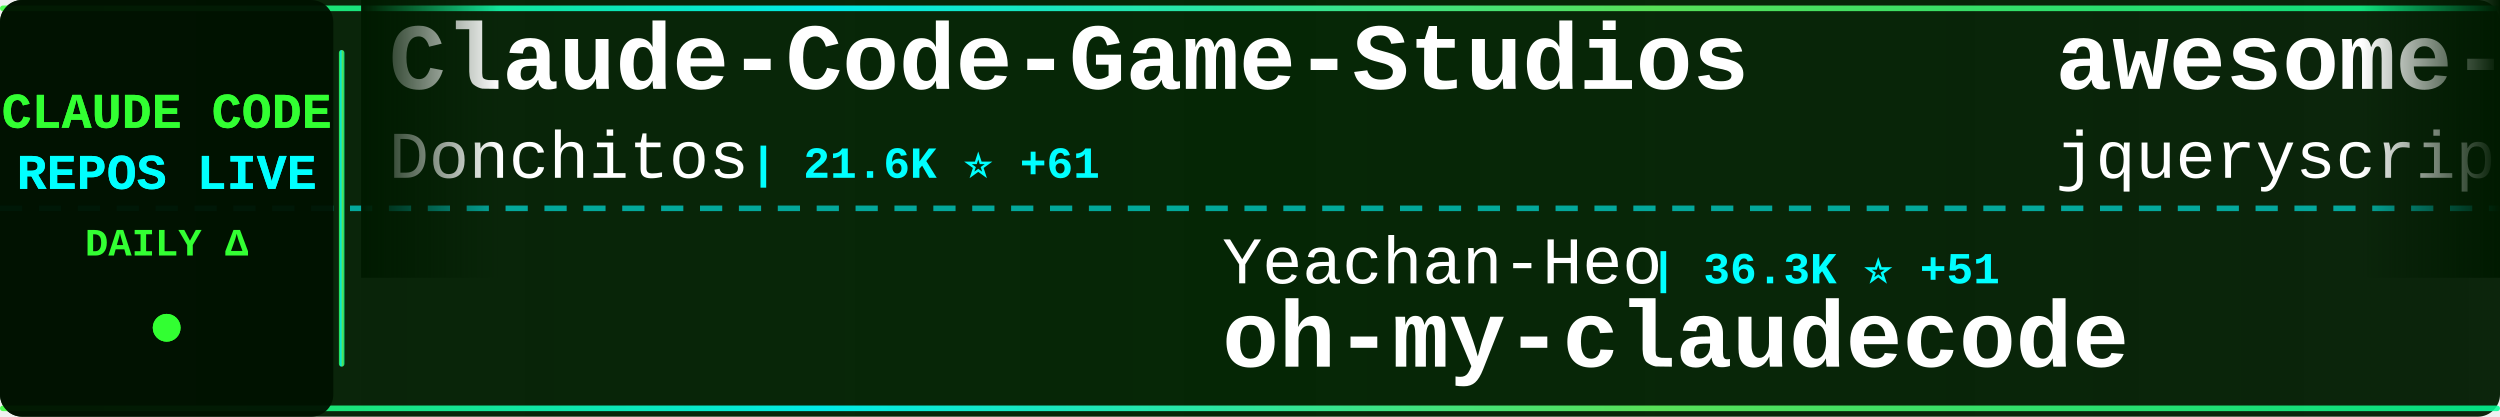
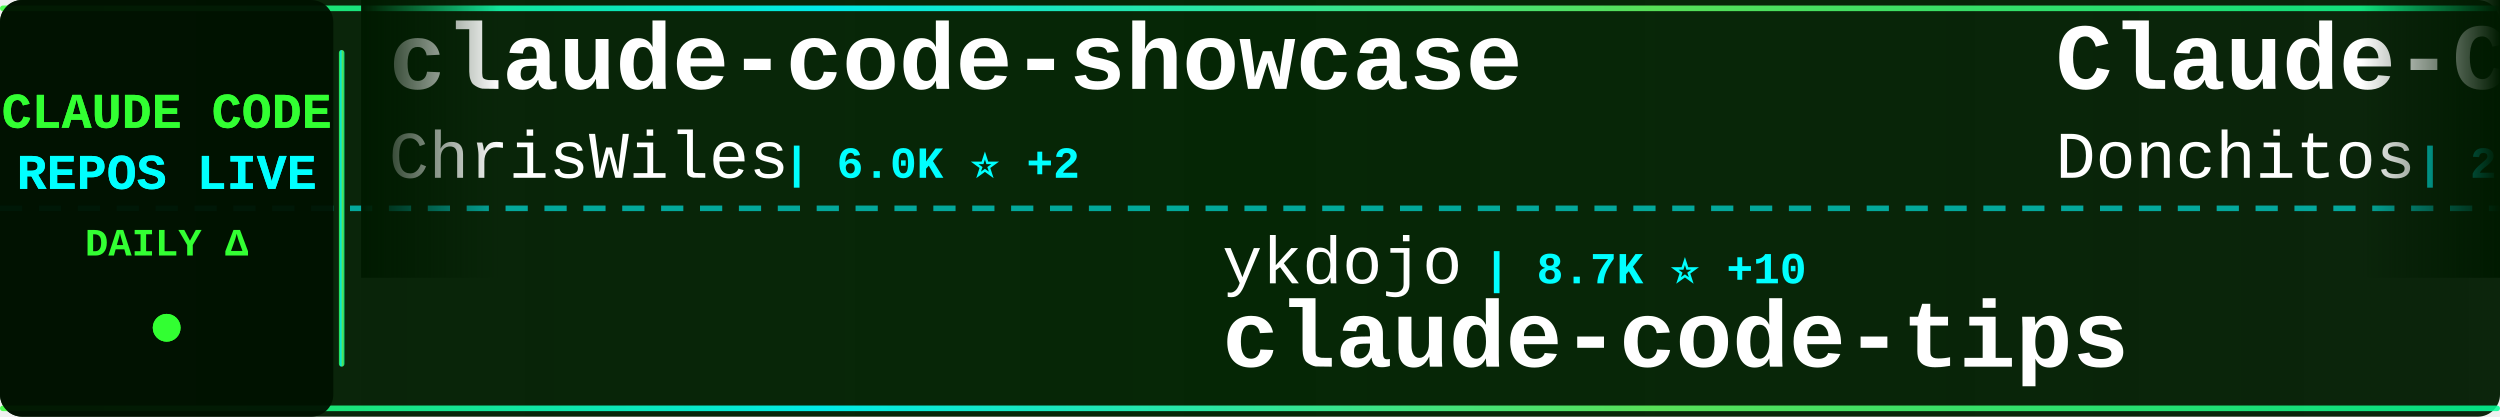
<svg xmlns="http://www.w3.org/2000/svg" width="900" height="150">
  <defs>
    <linearGradient id="tickerBg" x1="0%" y1="0%" x2="100%" y2="0%">
      <stop offset="0%" style="stop-color:#001a00;stop-opacity:0.95" />
      <stop offset="50%" style="stop-color:#002200;stop-opacity:0.98" />
      <stop offset="100%" style="stop-color:#001a00;stop-opacity:0.95" />
    </linearGradient>
    <linearGradient id="borderGrad" x1="0%" y1="0%" x2="100%" y2="0%">
      <stop offset="0%" style="stop-color:#33ff33;stop-opacity:0.85">
        <animate attributeName="stop-opacity" values="0.85;1;0.85" dur="2s" repeatCount="indefinite" />
      </stop>
      <stop offset="33%" style="stop-color:#00ffff;stop-opacity:0.9">
        <animate attributeName="stop-opacity" values="0.9;1;0.9" dur="2.2s" repeatCount="indefinite" />
      </stop>
      <stop offset="66%" style="stop-color:#66ff66;stop-opacity:0.85">
        <animate attributeName="stop-opacity" values="0.85;1;0.85" dur="1.8s" repeatCount="indefinite" />
      </stop>
      <stop offset="100%" style="stop-color:#00ff99;stop-opacity:0.85">
        <animate attributeName="stop-opacity" values="0.85;1;0.85" dur="2s" repeatCount="indefinite" />
      </stop>
    </linearGradient>
    <filter id="textGlow">
      <feGaussianBlur stdDeviation="0.1" result="coloredBlur" />
      <feMerge>
        <feMergeNode in="coloredBlur" />
        <feMergeNode in="SourceGraphic" />
      </feMerge>
    </filter>
    <filter id="metricGlow">
      <feGaussianBlur stdDeviation="0.2" result="coloredBlur" />
      <feMerge>
        <feMergeNode in="coloredBlur" />
        <feMergeNode in="SourceGraphic" />
      </feMerge>
    </filter>
    <linearGradient id="leftFade" x1="0%" y1="0%" x2="100%" y2="0%">
      <stop offset="0%" style="stop-color:#001a00;stop-opacity:1" />
      <stop offset="100%" style="stop-color:#001a00;stop-opacity:0" />
    </linearGradient>
    <linearGradient id="rightFade" x1="0%" y1="0%" x2="100%" y2="0%">
      <stop offset="0%" style="stop-color:#001a00;stop-opacity:0" />
      <stop offset="100%" style="stop-color:#001a00;stop-opacity:1" />
    </linearGradient>
  </defs>
  <rect width="900" height="150" fill="url(#tickerBg)" rx="8" />
  <rect x="0" y="2" width="900" height="2" fill="url(#borderGrad)" rx="1" />
  <rect x="0" y="146" width="900" height="2" fill="url(#borderGrad)" rx="1" />
  <line x1="0" y1="75" x2="900" y2="75" stroke="#00ffff" stroke-width="2" stroke-dasharray="8 6" opacity="0.6" />
  <rect x="0" y="0" width="120" height="150" fill="#001100" opacity="0.95" rx="8" />
  <text x="60" y="46" font-family="'Courier New', monospace" font-size="18" font-weight="bold" fill="#33ff33" text-anchor="middle" filter="url(#textGlow)">
    CLAUDE CODE
  </text>
  <text x="60" y="68" font-family="'Courier New', monospace" font-size="18" font-weight="bold" fill="#00ffff" text-anchor="middle" filter="url(#textGlow)">
    REPOS LIVE
  </text>
  <text x="60" y="92" font-family="'Courier New', monospace" font-size="14" font-weight="bold" fill="#33ff33" text-anchor="middle">
    DAILY Δ
  </text>
  <circle cx="60" cy="118" r="5" fill="#33ff33" filter="url(#metricGlow)">
    <animate attributeName="r" values="4;6;4" dur="1.5s" repeatCount="indefinite" />
    <animate attributeName="opacity" values="0.6;1;0.6" dur="1.5s" repeatCount="indefinite" />
  </circle>
  <rect x="122" y="18" width="2" height="114" fill="url(#borderGrad)" rx="1" />
  <clipPath id="tickerClip">
    <rect x="130" y="0" width="770" height="150" />
  </clipPath>
  <g clip-path="url(#tickerClip)">
    <g id="tickerItems">
      <animateTransform attributeName="transform" attributeType="XML" type="translate" from="0 0" to="-3000 0" dur="54s" repeatCount="indefinite" />
      <g transform="translate(0, 0)">
+         <text x="140" y="32" font-family="'Courier New', monospace" font-size="34" font-weight="bold" fill="#ffffff">claude-code-showcase</text>
+         <text x="140" y="64" font-family="'Courier New', monospace" font-size="24" font-weight="normal" fill="#ffffff" opacity="1.0">ChrisWiles</text>
+         <text x="282" y="64" font-family="'Courier New', monospace" font-size="16" font-weight="bold" fill="#00ffff"> | 6.0K ⭐ +2</text>
+       </g>
+       <g transform="translate(300, 0)">
+         <text x="140" y="102" font-family="'Courier New', monospace" font-size="24" font-weight="normal" fill="#ffffff" opacity="1.0">ykdojo</text>
+         <text x="234" y="102" font-family="'Courier New', monospace" font-size="16" font-weight="bold" fill="#00ffff"> | 8.7K ⭐ +10</text>
+         <text x="140" y="132" font-family="'Courier New', monospace" font-size="34" font-weight="bold" fill="#ffffff">claude-code-tips</text>
+       </g>
+       <g transform="translate(600, 0)">
        <text x="140" y="32" font-family="'Courier New', monospace" font-size="34" font-weight="bold" fill="#ffffff">Claude-Code-Game-Studios</text>
        <text x="140" y="64" font-family="'Courier New', monospace" font-size="24" font-weight="normal" fill="#ffffff" opacity="1.0">Donchitos</text>
-         <text x="270" y="64" font-family="'Courier New', monospace" font-size="16" font-weight="bold" fill="#00ffff"> | 21.6K ⭐ +61</text>
-       </g>
-       <g transform="translate(300, 0)">
-         <text x="140" y="102" font-family="'Courier New', monospace" font-size="24" font-weight="normal" fill="#ffffff" opacity="1.0">Yeachan-Heo</text>
-         <text x="294" y="102" font-family="'Courier New', monospace" font-size="16" font-weight="bold" fill="#00ffff"> | 36.3K ⭐ +51</text>
-         <text x="140" y="132" font-family="'Courier New', monospace" font-size="34" font-weight="bold" fill="#ffffff">oh-my-claudecode</text>
-       </g>
-       <g transform="translate(600, 0)">
-         <text x="140" y="32" font-family="'Courier New', monospace" font-size="34" font-weight="bold" fill="#ffffff">awesome-claude-code</text>
-         <text x="140" y="64" font-family="'Courier New', monospace" font-size="24" font-weight="normal" fill="#ffffff" opacity="1.0">jqueryscript</text>
-         <text x="306" y="64" font-family="'Courier New', monospace" font-size="16" font-weight="bold" fill="#00ffff"> | 423 ⭐ +2</text>
+         <text x="270" y="64" font-family="'Courier New', monospace" font-size="16" font-weight="bold" fill="#00ffff"> | 21.6K ⭐ +58</text>
      </g>
      <g transform="translate(900, 0)">
-         <text x="140" y="102" font-family="'Courier New', monospace" font-size="24" font-weight="normal" fill="#ffffff" opacity="1.0">AprilNEA</text>
-         <text x="258" y="102" font-family="'Courier New', monospace" font-size="16" font-weight="bold" fill="#00ffff"> | 387 ⭐ +1</text>
-         <text x="140" y="132" font-family="'Courier New', monospace" font-size="34" font-weight="bold" fill="#ffffff">claude-code-source</text>
+         <text x="140" y="102" font-family="'Courier New', monospace" font-size="24" font-weight="normal" fill="#ffffff" opacity="1.0">Chachamaru127</text>
+         <text x="318" y="102" font-family="'Courier New', monospace" font-size="16" font-weight="bold" fill="#00ffff"> | 2.7K ⭐ +22</text>
+         <text x="140" y="132" font-family="'Courier New', monospace" font-size="34" font-weight="bold" fill="#ffffff">claude-code-harness</text>
      </g>
      <g transform="translate(1200, 0)">
-         <text x="140" y="32" font-family="'Courier New', monospace" font-size="34" font-weight="bold" fill="#ffffff">claude-code-source</text>
-         <text x="140" y="64" font-family="'Courier New', monospace" font-size="24" font-weight="normal" fill="#ffffff" opacity="1.0">hangsman</text>
-         <text x="258" y="64" font-family="'Courier New', monospace" font-size="16" font-weight="bold" fill="#00ffff"> | 785 ⭐ +1</text>
+         <text x="140" y="32" font-family="'Courier New', monospace" font-size="34" font-weight="bold" fill="#ffffff">claude-code-sourcemap</text>
+         <text x="140" y="64" font-family="'Courier New', monospace" font-size="24" font-weight="normal" fill="#ffffff" opacity="1.0">ChinaSiro</text>
+         <text x="270" y="64" font-family="'Courier New', monospace" font-size="16" font-weight="bold" fill="#00ffff"> | 9.4K ⭐ +3</text>
      </g>
      <g transform="translate(1500, 0)">
-         <text x="140" y="102" font-family="'Courier New', monospace" font-size="24" font-weight="normal" fill="#ffffff" opacity="1.0">lorryjovens-hub</text>
-         <text x="342" y="102" font-family="'Courier New', monospace" font-size="16" font-weight="bold" fill="#00ffff"> | 1.6K ⭐ +4</text>
-         <text x="140" y="132" font-family="'Courier New', monospace" font-size="34" font-weight="bold" fill="#ffffff">claude-code-rust</text>
+         <text x="140" y="102" font-family="'Courier New', monospace" font-size="24" font-weight="normal" fill="#ffffff" opacity="1.0">sugyan</text>
+         <text x="234" y="102" font-family="'Courier New', monospace" font-size="16" font-weight="bold" fill="#00ffff"> | 1.1K ⭐</text>
+         <text x="140" y="132" font-family="'Courier New', monospace" font-size="34" font-weight="bold" fill="#ffffff">claude-code-webui</text>
      </g>
      <g transform="translate(1800, 0)">
-         <text x="140" y="32" font-family="'Courier New', monospace" font-size="34" font-weight="bold" fill="#ffffff">claude-code-from-scratch</text>
-         <text x="140" y="64" font-family="'Courier New', monospace" font-size="24" font-weight="normal" fill="#ffffff" opacity="1.0">Windy3f3f3f3f</text>
-         <text x="318" y="64" font-family="'Courier New', monospace" font-size="16" font-weight="bold" fill="#00ffff"> | 1.4K ⭐ +6</text>
+         <text x="140" y="32" font-family="'Courier New', monospace" font-size="34" font-weight="bold" fill="#ffffff">Claude-code</text>
+         <text x="140" y="64" font-family="'Courier New', monospace" font-size="24" font-weight="normal" fill="#ffffff" opacity="1.0">zstmfhy</text>
+         <text x="246" y="64" font-family="'Courier New', monospace" font-size="16" font-weight="bold" fill="#00ffff"> | 190 ⭐</text>
      </g>
      <g transform="translate(2100, 0)">
-         <text x="140" y="102" font-family="'Courier New', monospace" font-size="24" font-weight="normal" fill="#ffffff" opacity="1.0">frankbria</text>
-         <text x="270" y="102" font-family="'Courier New', monospace" font-size="16" font-weight="bold" fill="#00ffff"> | 9.3K ⭐ +7</text>
-         <text x="140" y="132" font-family="'Courier New', monospace" font-size="34" font-weight="bold" fill="#ffffff">ralph-claude-code</text>
+         <text x="140" y="102" font-family="'Courier New', monospace" font-size="24" font-weight="normal" fill="#ffffff" opacity="1.0">andrew-kramer-inno</text>
+         <text x="378" y="102" font-family="'Courier New', monospace" font-size="16" font-weight="bold" fill="#00ffff"> | 591 ⭐</text>
+         <text x="140" y="132" font-family="'Courier New', monospace" font-size="34" font-weight="bold" fill="#ffffff">claude-code-source-build</text>
      </g>
      <g transform="translate(2400, 0)">
-         <text x="140" y="32" font-family="'Courier New', monospace" font-size="34" font-weight="bold" fill="#ffffff">Claude-Code-Source-Study</text>
-         <text x="140" y="64" font-family="'Courier New', monospace" font-size="24" font-weight="normal" fill="#ffffff" opacity="1.0">luyao618</text>
-         <text x="258" y="64" font-family="'Courier New', monospace" font-size="16" font-weight="bold" fill="#00ffff"> | 1.5K ⭐ +3</text>
+         <text x="140" y="32" font-family="'Courier New', monospace" font-size="34" font-weight="bold" fill="#ffffff">claude-code-source-code</text>
+         <text x="140" y="64" font-family="'Courier New', monospace" font-size="24" font-weight="normal" fill="#ffffff" opacity="1.0">777genius</text>
+         <text x="270" y="64" font-family="'Courier New', monospace" font-size="16" font-weight="bold" fill="#00ffff"> | 915 ⭐</text>
      </g>
      <g transform="translate(2700, 0)">
-         <text x="140" y="102" font-family="'Courier New', monospace" font-size="24" font-weight="normal" fill="#ffffff" opacity="1.0">ponponon</text>
-         <text x="258" y="102" font-family="'Courier New', monospace" font-size="16" font-weight="bold" fill="#00ffff"> | 2.3K ⭐ +2</text>
-         <text x="140" y="132" font-family="'Courier New', monospace" font-size="34" font-weight="bold" fill="#ffffff">claude_code_src</text>
+         <text x="140" y="102" font-family="'Courier New', monospace" font-size="24" font-weight="normal" fill="#ffffff" opacity="1.0">musistudio</text>
+         <text x="282" y="102" font-family="'Courier New', monospace" font-size="16" font-weight="bold" fill="#00ffff"> | 35.0K ⭐ +32</text>
+         <text x="140" y="132" font-family="'Courier New', monospace" font-size="34" font-weight="bold" fill="#ffffff">claude-code-router</text>
      </g>
      <g transform="translate(3000, 0)">
+         <text x="140" y="32" font-family="'Courier New', monospace" font-size="34" font-weight="bold" fill="#ffffff">claude-code-showcase</text>
+         <text x="140" y="64" font-family="'Courier New', monospace" font-size="24" font-weight="normal" fill="#ffffff" opacity="1.0">ChrisWiles</text>
+         <text x="282" y="64" font-family="'Courier New', monospace" font-size="16" font-weight="bold" fill="#00ffff"> | 6.0K ⭐ +2</text>
+       </g>
+       <g transform="translate(3300, 0)">
+         <text x="140" y="102" font-family="'Courier New', monospace" font-size="24" font-weight="normal" fill="#ffffff" opacity="1.0">ykdojo</text>
+         <text x="234" y="102" font-family="'Courier New', monospace" font-size="16" font-weight="bold" fill="#00ffff"> | 8.7K ⭐ +10</text>
+         <text x="140" y="132" font-family="'Courier New', monospace" font-size="34" font-weight="bold" fill="#ffffff">claude-code-tips</text>
+       </g>
+       <g transform="translate(3600, 0)">
        <text x="140" y="32" font-family="'Courier New', monospace" font-size="34" font-weight="bold" fill="#ffffff">Claude-Code-Game-Studios</text>
        <text x="140" y="64" font-family="'Courier New', monospace" font-size="24" font-weight="normal" fill="#ffffff" opacity="1.0">Donchitos</text>
-         <text x="270" y="64" font-family="'Courier New', monospace" font-size="16" font-weight="bold" fill="#00ffff"> | 21.6K ⭐ +61</text>
-       </g>
-       <g transform="translate(3300, 0)">
-         <text x="140" y="102" font-family="'Courier New', monospace" font-size="24" font-weight="normal" fill="#ffffff" opacity="1.0">Yeachan-Heo</text>
-         <text x="294" y="102" font-family="'Courier New', monospace" font-size="16" font-weight="bold" fill="#00ffff"> | 36.3K ⭐ +51</text>
-         <text x="140" y="132" font-family="'Courier New', monospace" font-size="34" font-weight="bold" fill="#ffffff">oh-my-claudecode</text>
-       </g>
-       <g transform="translate(3600, 0)">
-         <text x="140" y="32" font-family="'Courier New', monospace" font-size="34" font-weight="bold" fill="#ffffff">awesome-claude-code</text>
-         <text x="140" y="64" font-family="'Courier New', monospace" font-size="24" font-weight="normal" fill="#ffffff" opacity="1.0">jqueryscript</text>
-         <text x="306" y="64" font-family="'Courier New', monospace" font-size="16" font-weight="bold" fill="#00ffff"> | 423 ⭐ +2</text>
+         <text x="270" y="64" font-family="'Courier New', monospace" font-size="16" font-weight="bold" fill="#00ffff"> | 21.6K ⭐ +58</text>
      </g>
      <g transform="translate(3900, 0)">
-         <text x="140" y="102" font-family="'Courier New', monospace" font-size="24" font-weight="normal" fill="#ffffff" opacity="1.0">AprilNEA</text>
-         <text x="258" y="102" font-family="'Courier New', monospace" font-size="16" font-weight="bold" fill="#00ffff"> | 387 ⭐ +1</text>
-         <text x="140" y="132" font-family="'Courier New', monospace" font-size="34" font-weight="bold" fill="#ffffff">claude-code-source</text>
+         <text x="140" y="102" font-family="'Courier New', monospace" font-size="24" font-weight="normal" fill="#ffffff" opacity="1.0">Chachamaru127</text>
+         <text x="318" y="102" font-family="'Courier New', monospace" font-size="16" font-weight="bold" fill="#00ffff"> | 2.7K ⭐ +22</text>
+         <text x="140" y="132" font-family="'Courier New', monospace" font-size="34" font-weight="bold" fill="#ffffff">claude-code-harness</text>
      </g>
    </g>
  </g>
  <rect x="130" y="0" width="50" height="100" fill="url(#leftFade)" />
  <rect x="850" y="0" width="50" height="100" fill="url(#rightFade)" />
</svg>
